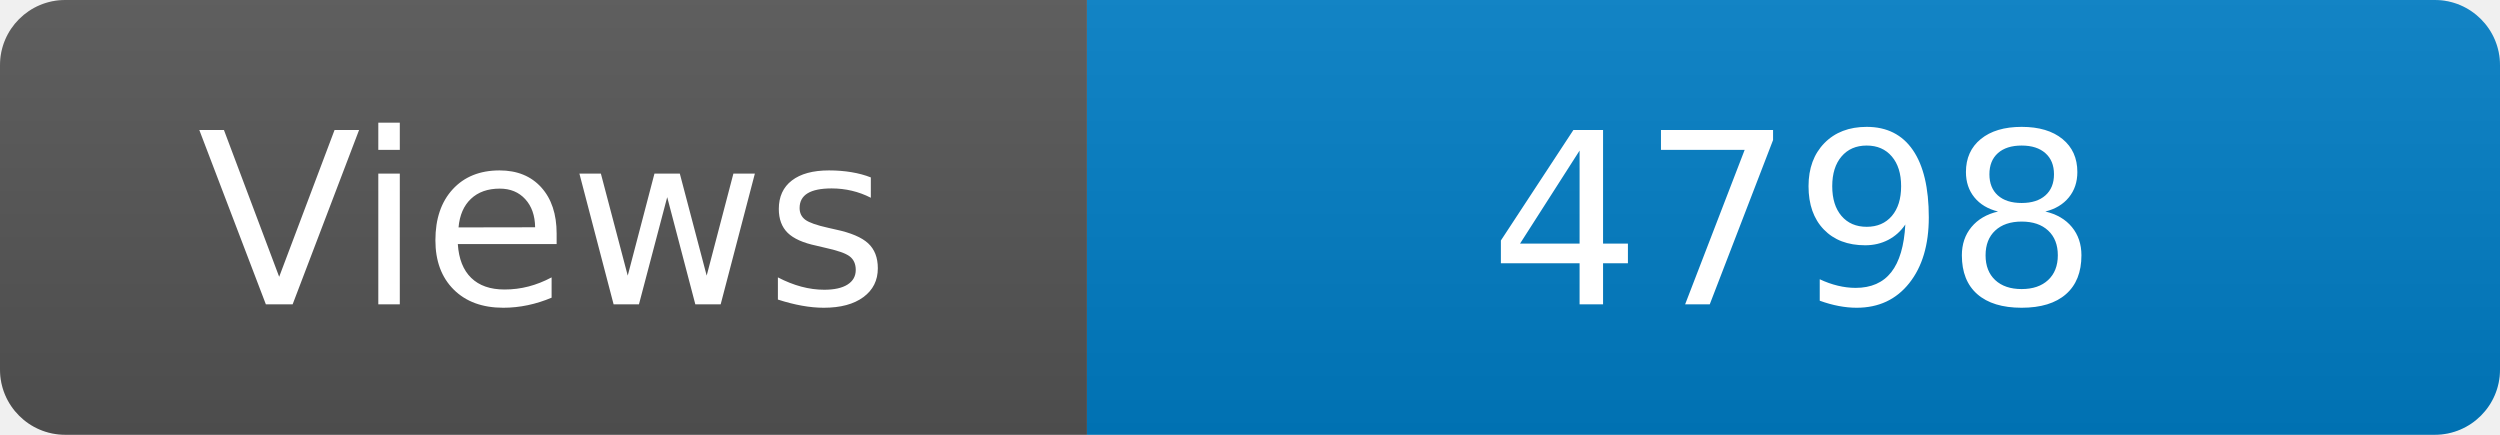
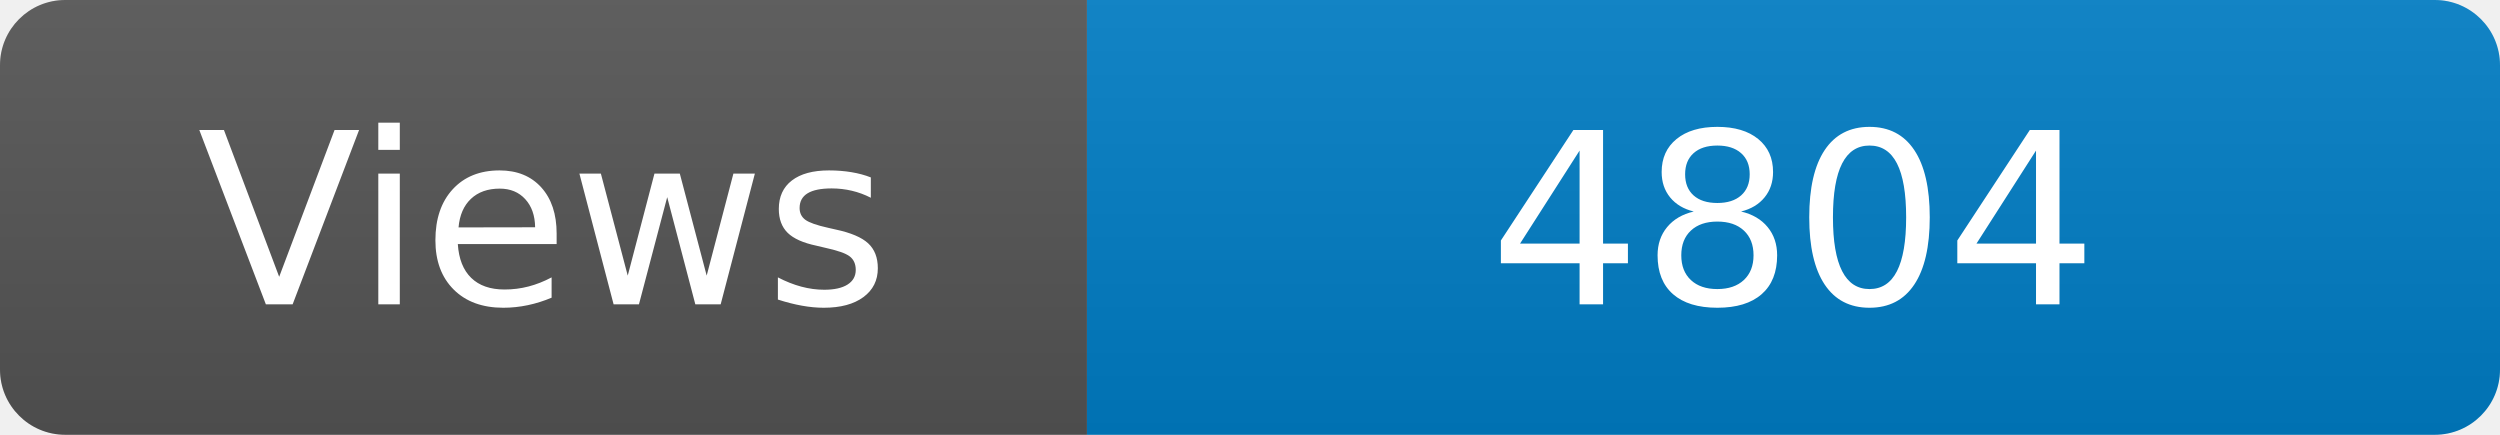
<svg xmlns="http://www.w3.org/2000/svg" width="115" height="20" role="img" aria-label="Maintained?: yes">
  <linearGradient id="s" x2="0" y2="100%">
    <stop offset="0" stop-color="#bbb" stop-opacity=".1" />
    <stop offset="1" stop-opacity=".1" />
  </linearGradient>
  <clipPath id="r">
    <rect width="115" height="20" rx="3" fill="#fff" />
  </clipPath>
  <g clip-path="url(#r)">
    <rect width="50" height="20" fill="#555" />
    <rect x="50" width="160" height="20" fill="#007ec6" />
    <rect width="115" height="20" fill="url(#s)" />
  </g>
  <g fill="#fff" text-anchor="middle" font-family="Verdana,Geneva,DejaVu Sans,sans-serif" font-size="110">
    <text x="250" y="140" transform="scale(.1)" fill="#fff">Views</text>
-     <text x="825" y="140" transform="scale(.1)" fill="#fff">4798</text>
+     <text x="825" y="140" transform="scale(.1)" fill="#fff">4804</text>
  </g>
</svg>
